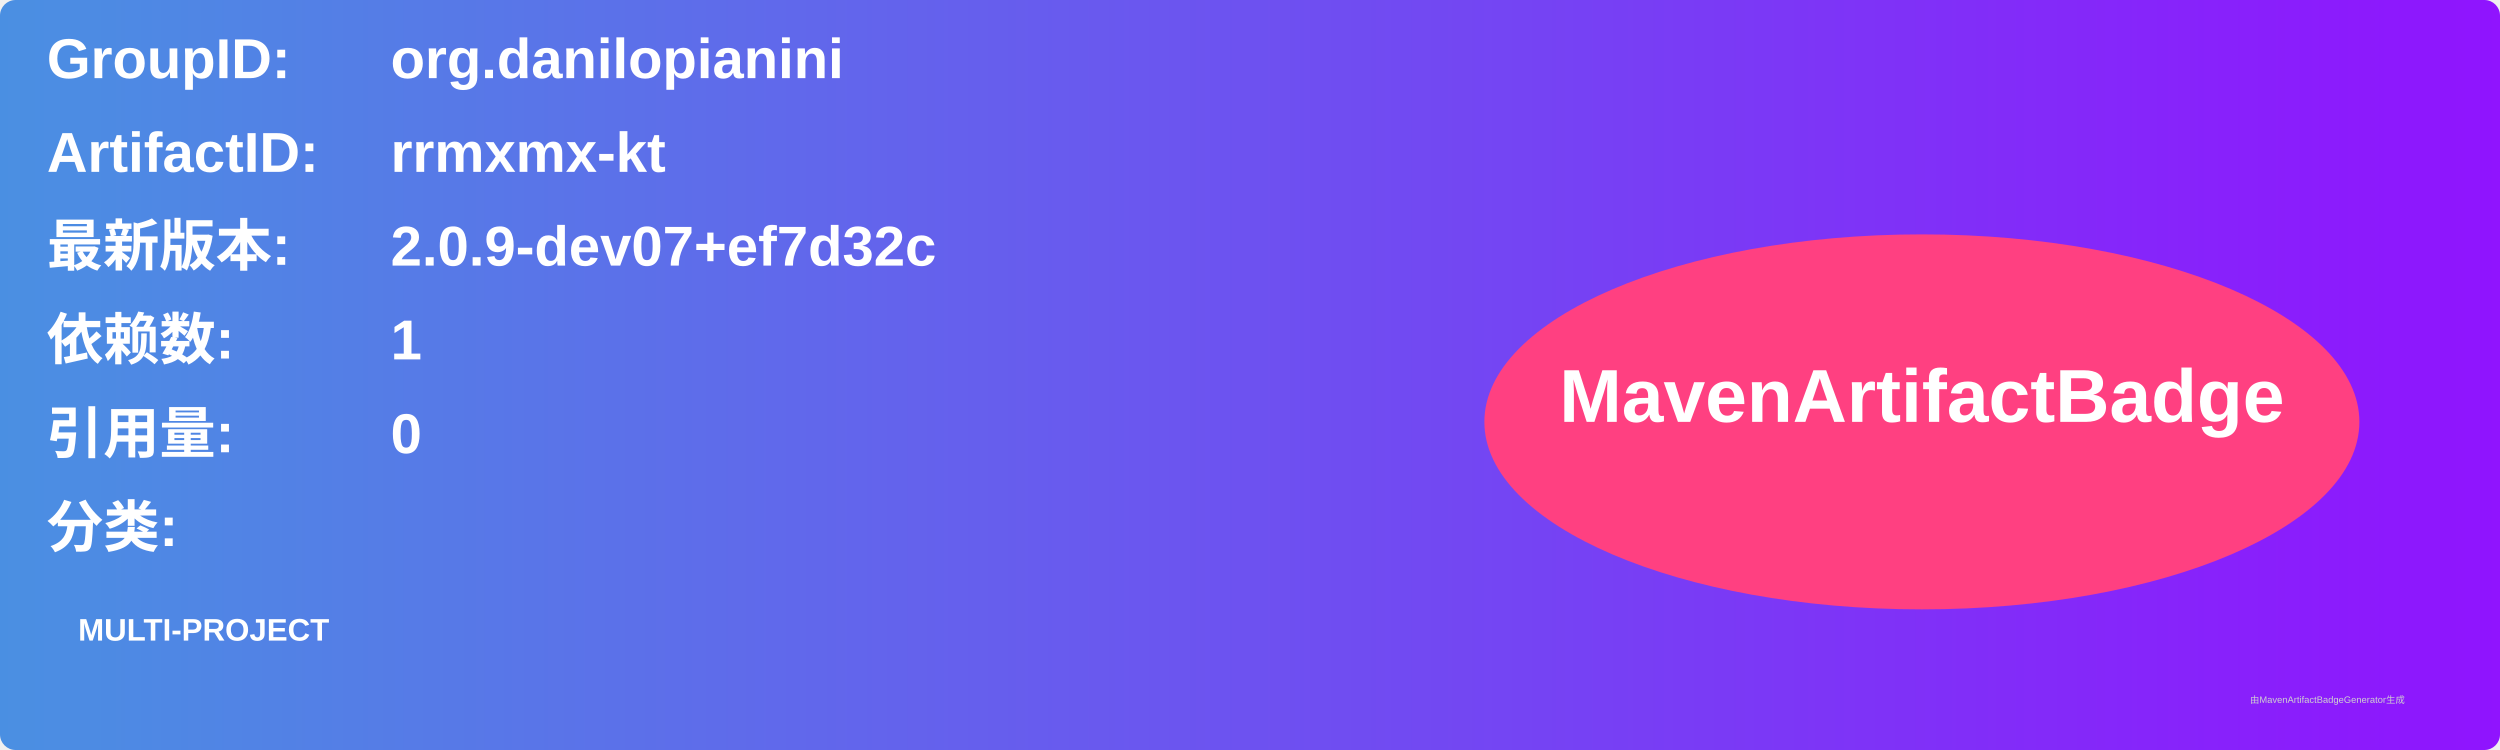
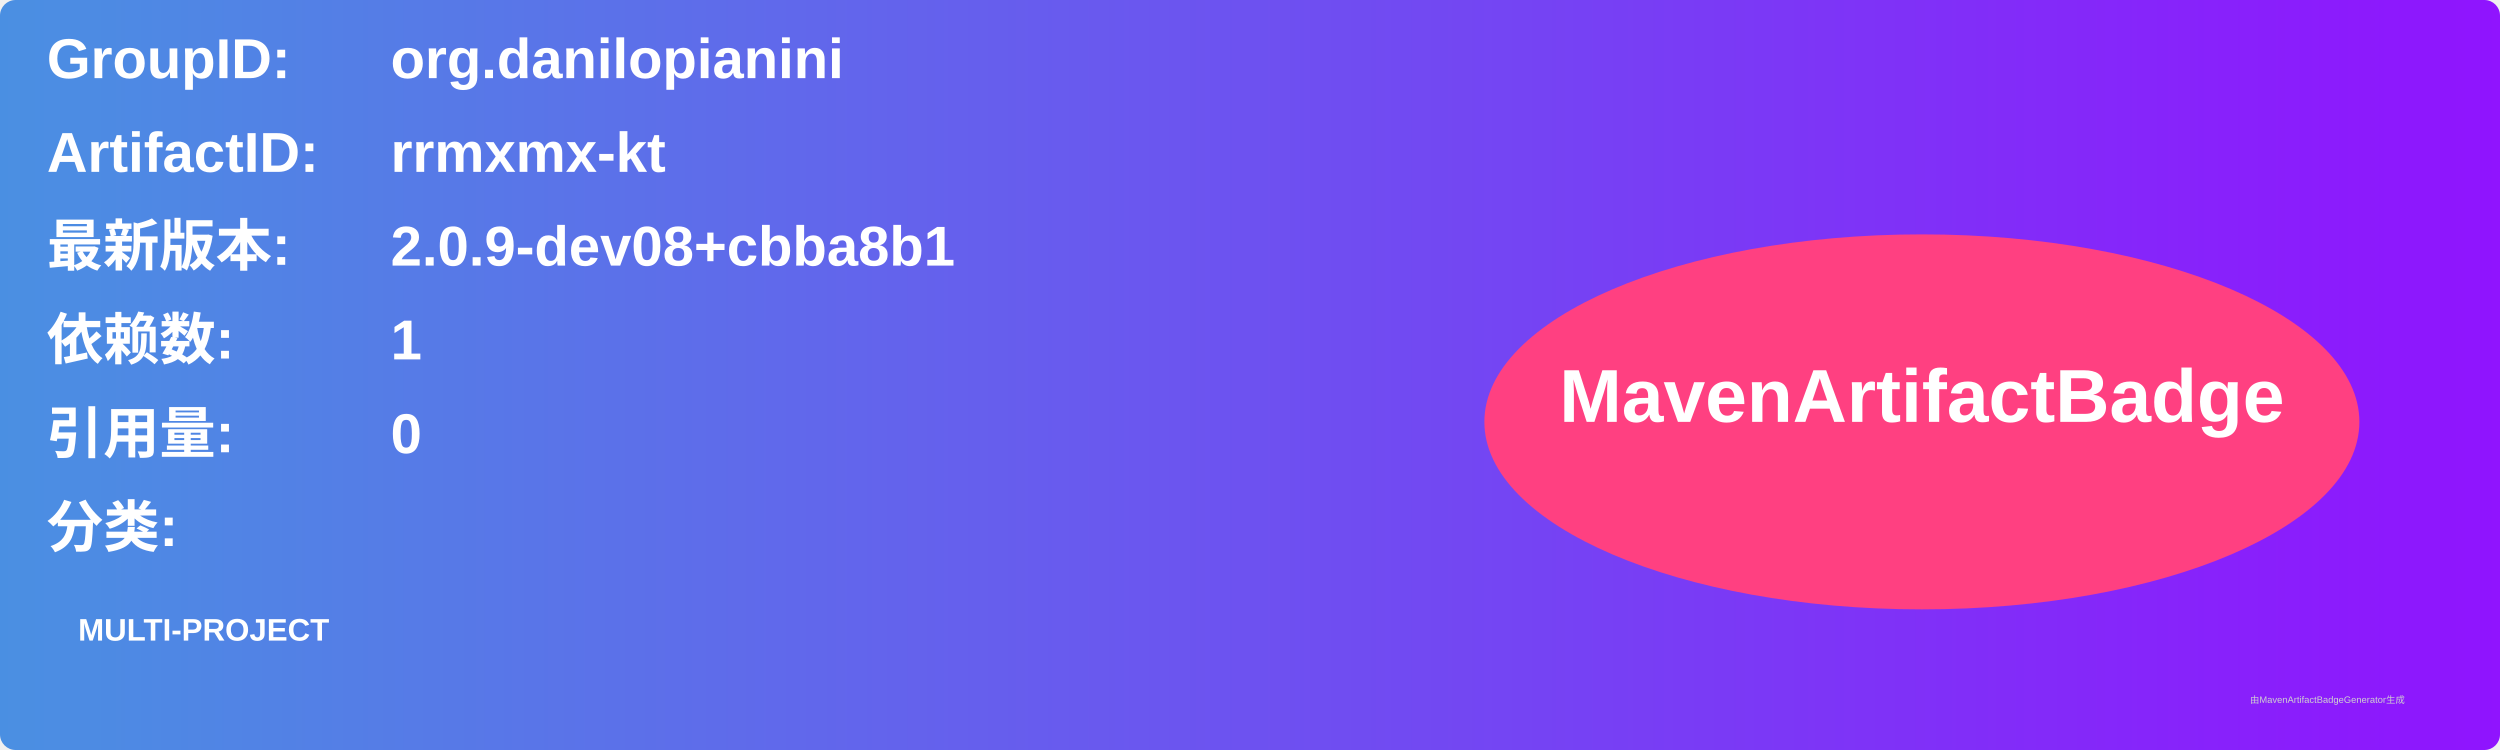
<svg xmlns="http://www.w3.org/2000/svg" width="800" height="240" viewBox="0 0 800 240">
  <linearGradient id="grad" x1="0%" y1="0%" x2="100%" y2="0%">
    <stop offset="0%" stop-color="#4a90e2" />
    <stop offset="100%" stop-color="#9013fe" />
  </linearGradient>
  <rect width="100%" height="100%" rx="5" ry="5" fill="url(#grad)" />
  <g transform="translate(15, 15)">
    <text x="0" y="10" font-family="Arial" font-size="18" fill="white" font-weight="bold" width="260">GroupID:</text>
    <text x="110" y="10" font-family="Arial" font-size="18" fill="white" font-weight="bold" width="460">org.danilopianini</text>
    <text x="0" y="40" font-family="Arial" font-size="18" fill="white" font-weight="bold" width="260">ArtifactID:</text>
    <text x="110" y="40" font-family="Arial" font-size="18" fill="white" font-weight="bold" width="460">rrmxmx-kt</text>
    <text x="0" y="70" font-family="Arial" font-size="18" fill="white" font-weight="bold">最新版本:</text>
    <text x="110" y="70" font-family="Arial" font-size="18" fill="white" font-weight="bold">
-       <tspan font-weight="bold">2.0.9-dev07+ef7d32c</tspan>
+       <tspan font-weight="bold">2.0.9-dev08+cbba8b1</tspan>
    </text>
    <text x="0" y="100" font-family="Arial" font-size="18" fill="white" font-weight="bold">依赖数: </text>
    <text x="110" y="100" font-family="Arial" font-size="18" fill="white">
      <tspan font-weight="bold">1</tspan>
    </text>
    <text x="0" y="130" font-family="Arial" font-size="18" fill="white" font-weight="bold">引用量: </text>
    <text x="110" y="130" font-family="Arial" font-size="18" fill="white">
      <tspan font-weight="bold">0</tspan>
    </text>
    <text x="0" y="160" font-family="Arial" font-size="18" fill="white" font-weight="bold">分类:</text>
    <text x="10" y="190" font-family="Arial" font-size="10" fill="white">
      <tspan font-weight="bold">MULTI-PROJECT</tspan>
    </text>
    <ellipse cx="600" cy="120" rx="140" ry="60" fill="#ff4081" />
    <text x="600" y="120" text-anchor="middle" font-family="Arial" font-size="24" fill="white" font-weight="bold">MavenArtifactBadge</text>
  </g>
  <text x="720" y="225" font-family="Arial" font-size="3" fill="#d0d0d0">由MavenArtifactBadgeGenerator生成</text>
</svg>
